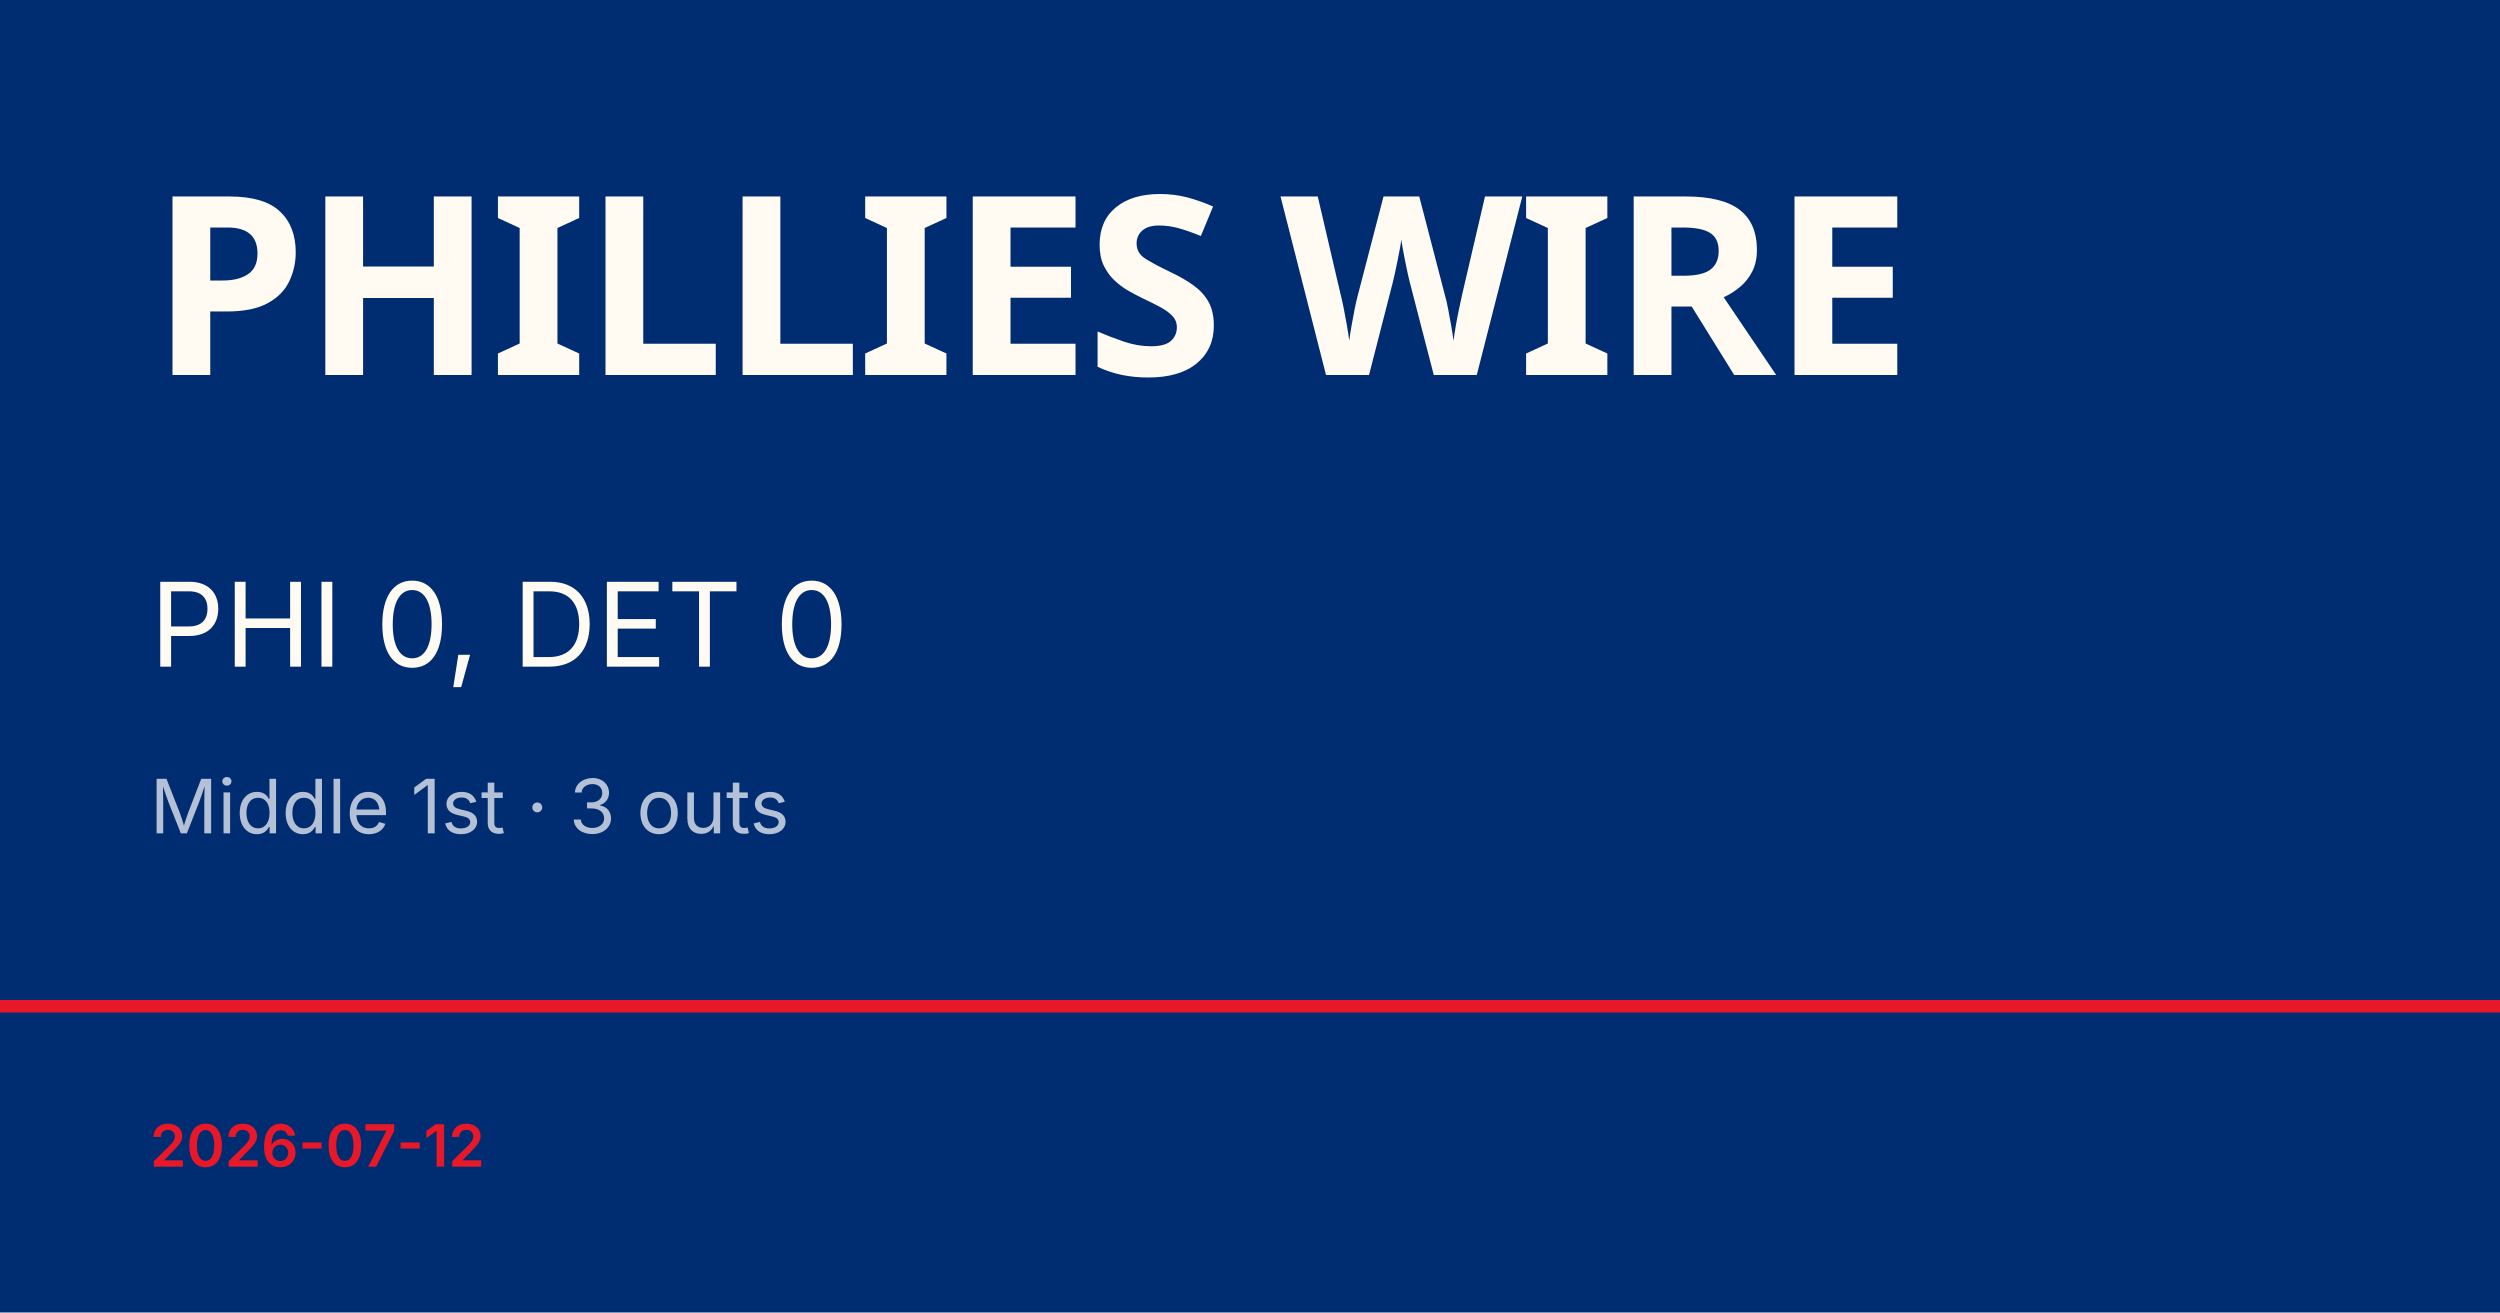
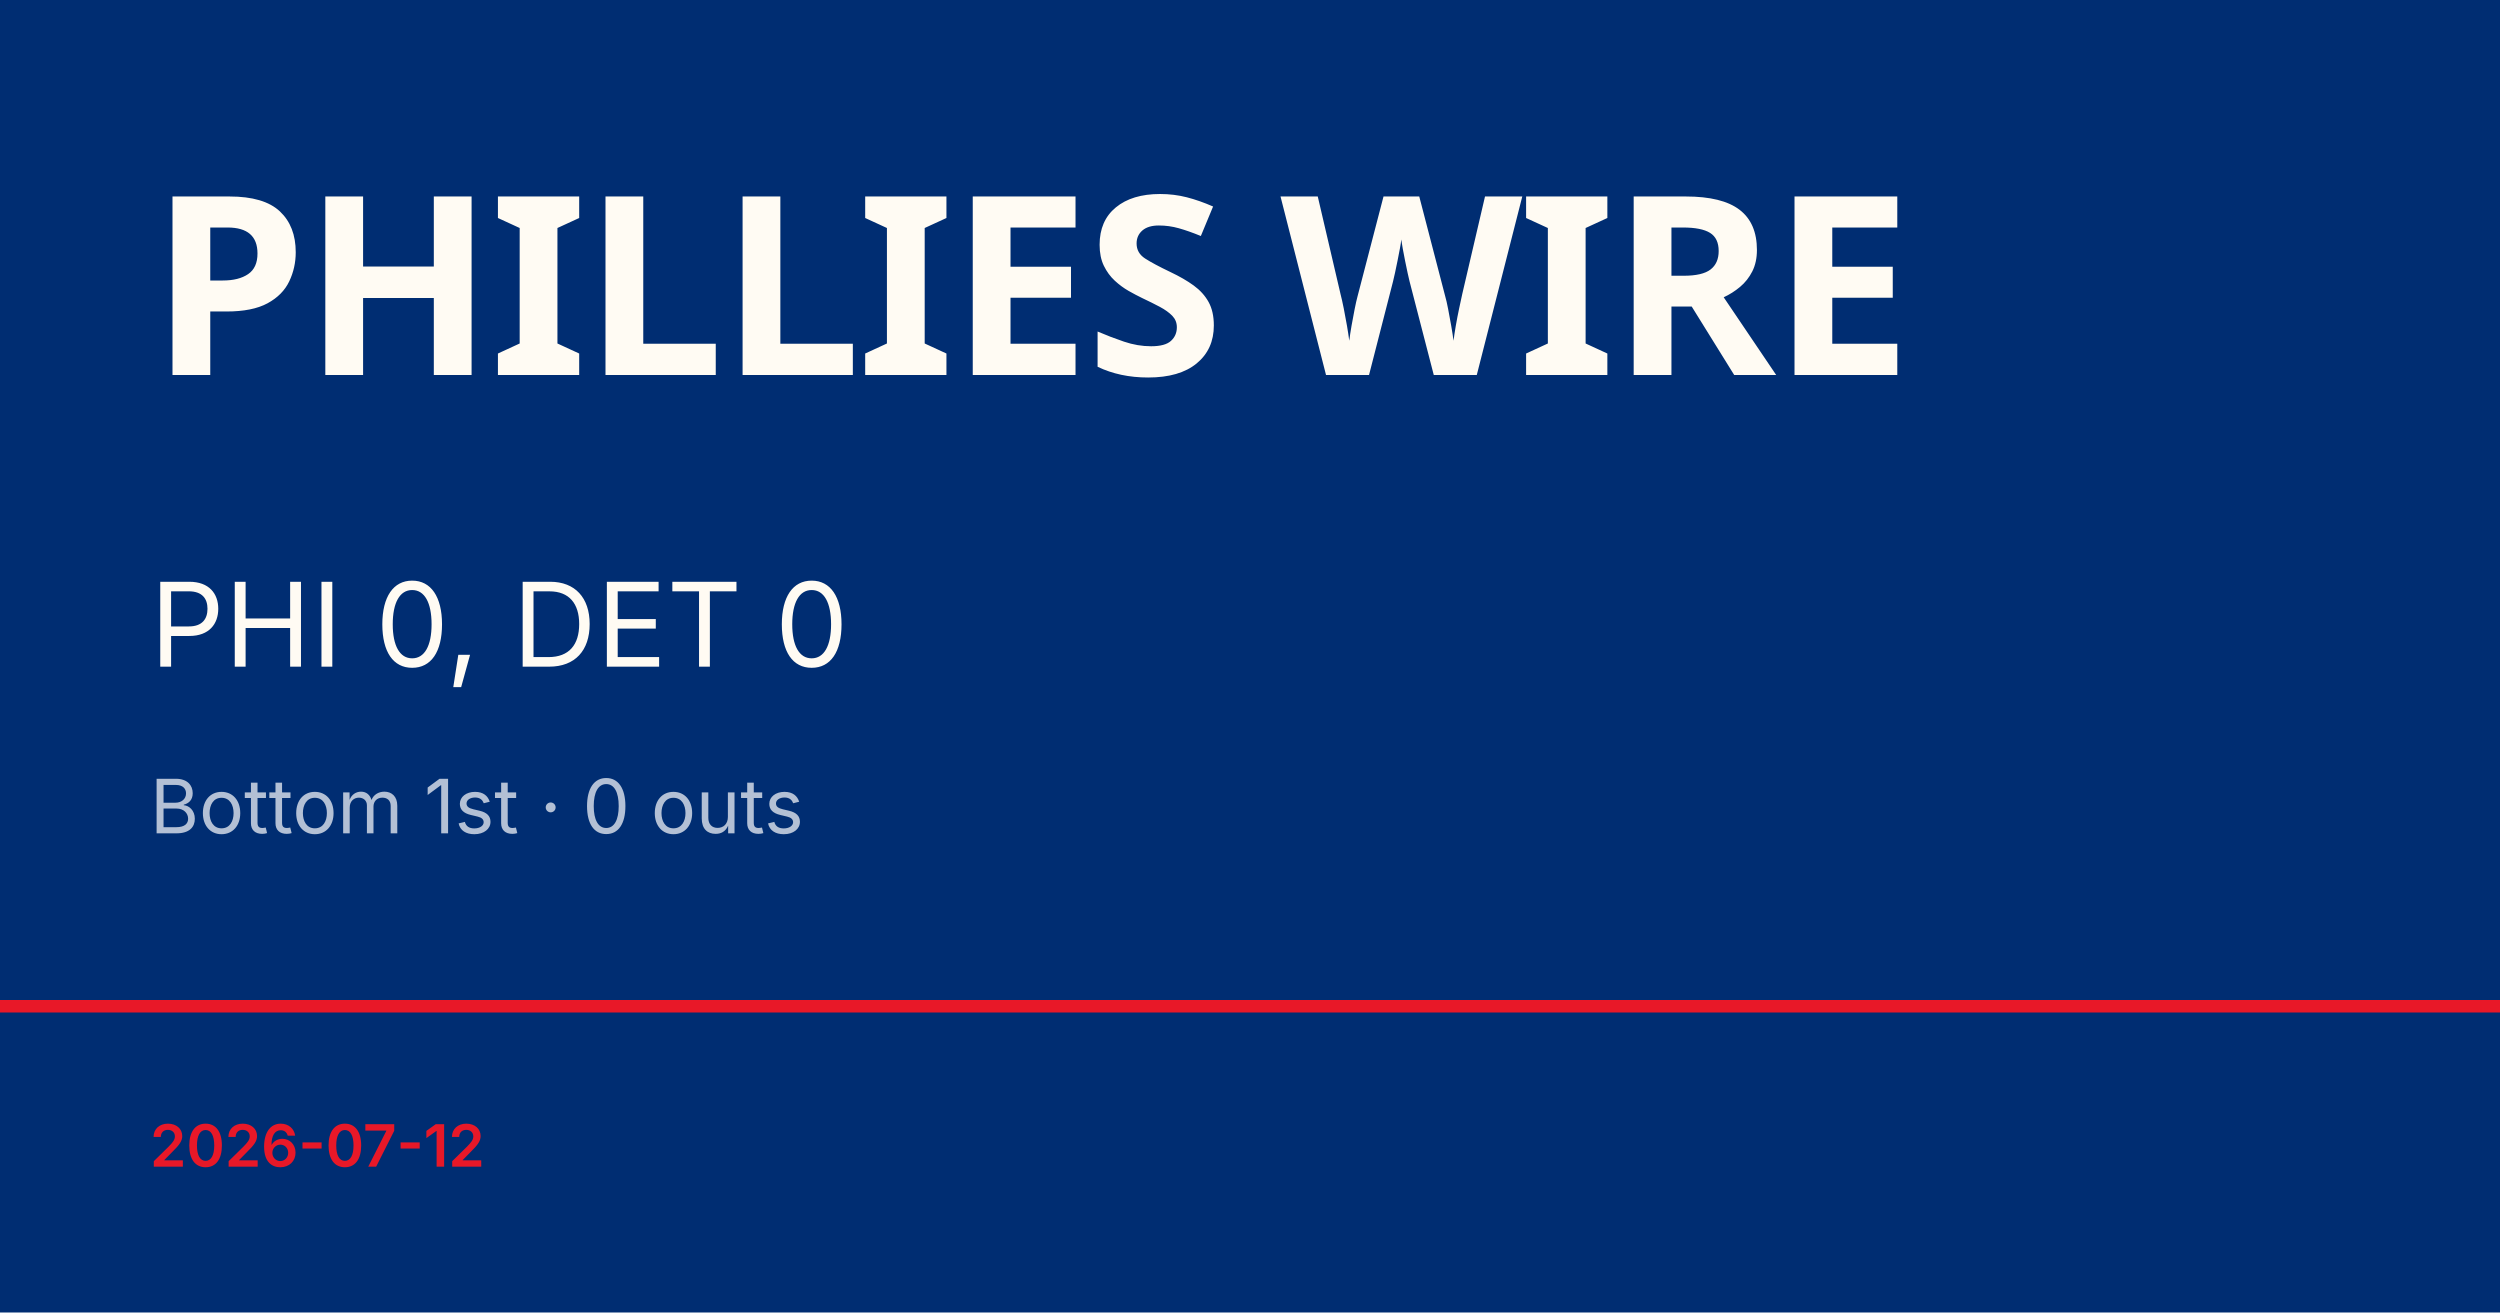
<svg xmlns="http://www.w3.org/2000/svg" viewBox="0 0 1200 630">
  <rect width="1200" height="630" fill="#002d72" />
  <rect y="480" width="1200" height="6" fill="#e81828" />
  <text x="72" y="180" font-family="Barlow Condensed, Impact, sans-serif" font-size="120" font-weight="900" fill="#fffbf3" letter-spacing="-2">PHILLIES WIRE</text>
  <text x="72" y="320" font-family="Inter, Helvetica, sans-serif" font-size="56" fill="#fffbf3">PHI 0, DET 0</text>
-   <text x="72" y="400" font-family="Inter, Helvetica, sans-serif" font-size="36" fill="rgba(255,255,255,0.7)">Middle 1st · 3 outs</text>
+   <text x="72" y="400" font-family="Inter, Helvetica, sans-serif" font-size="36" fill="rgba(255,255,255,0.7)">Bottom 1st · 0 outs</text>
  <text x="72" y="560" font-family="Inter, Helvetica, sans-serif" font-size="28" fill="#e81828" font-weight="600">2026-07-12</text>
</svg>
